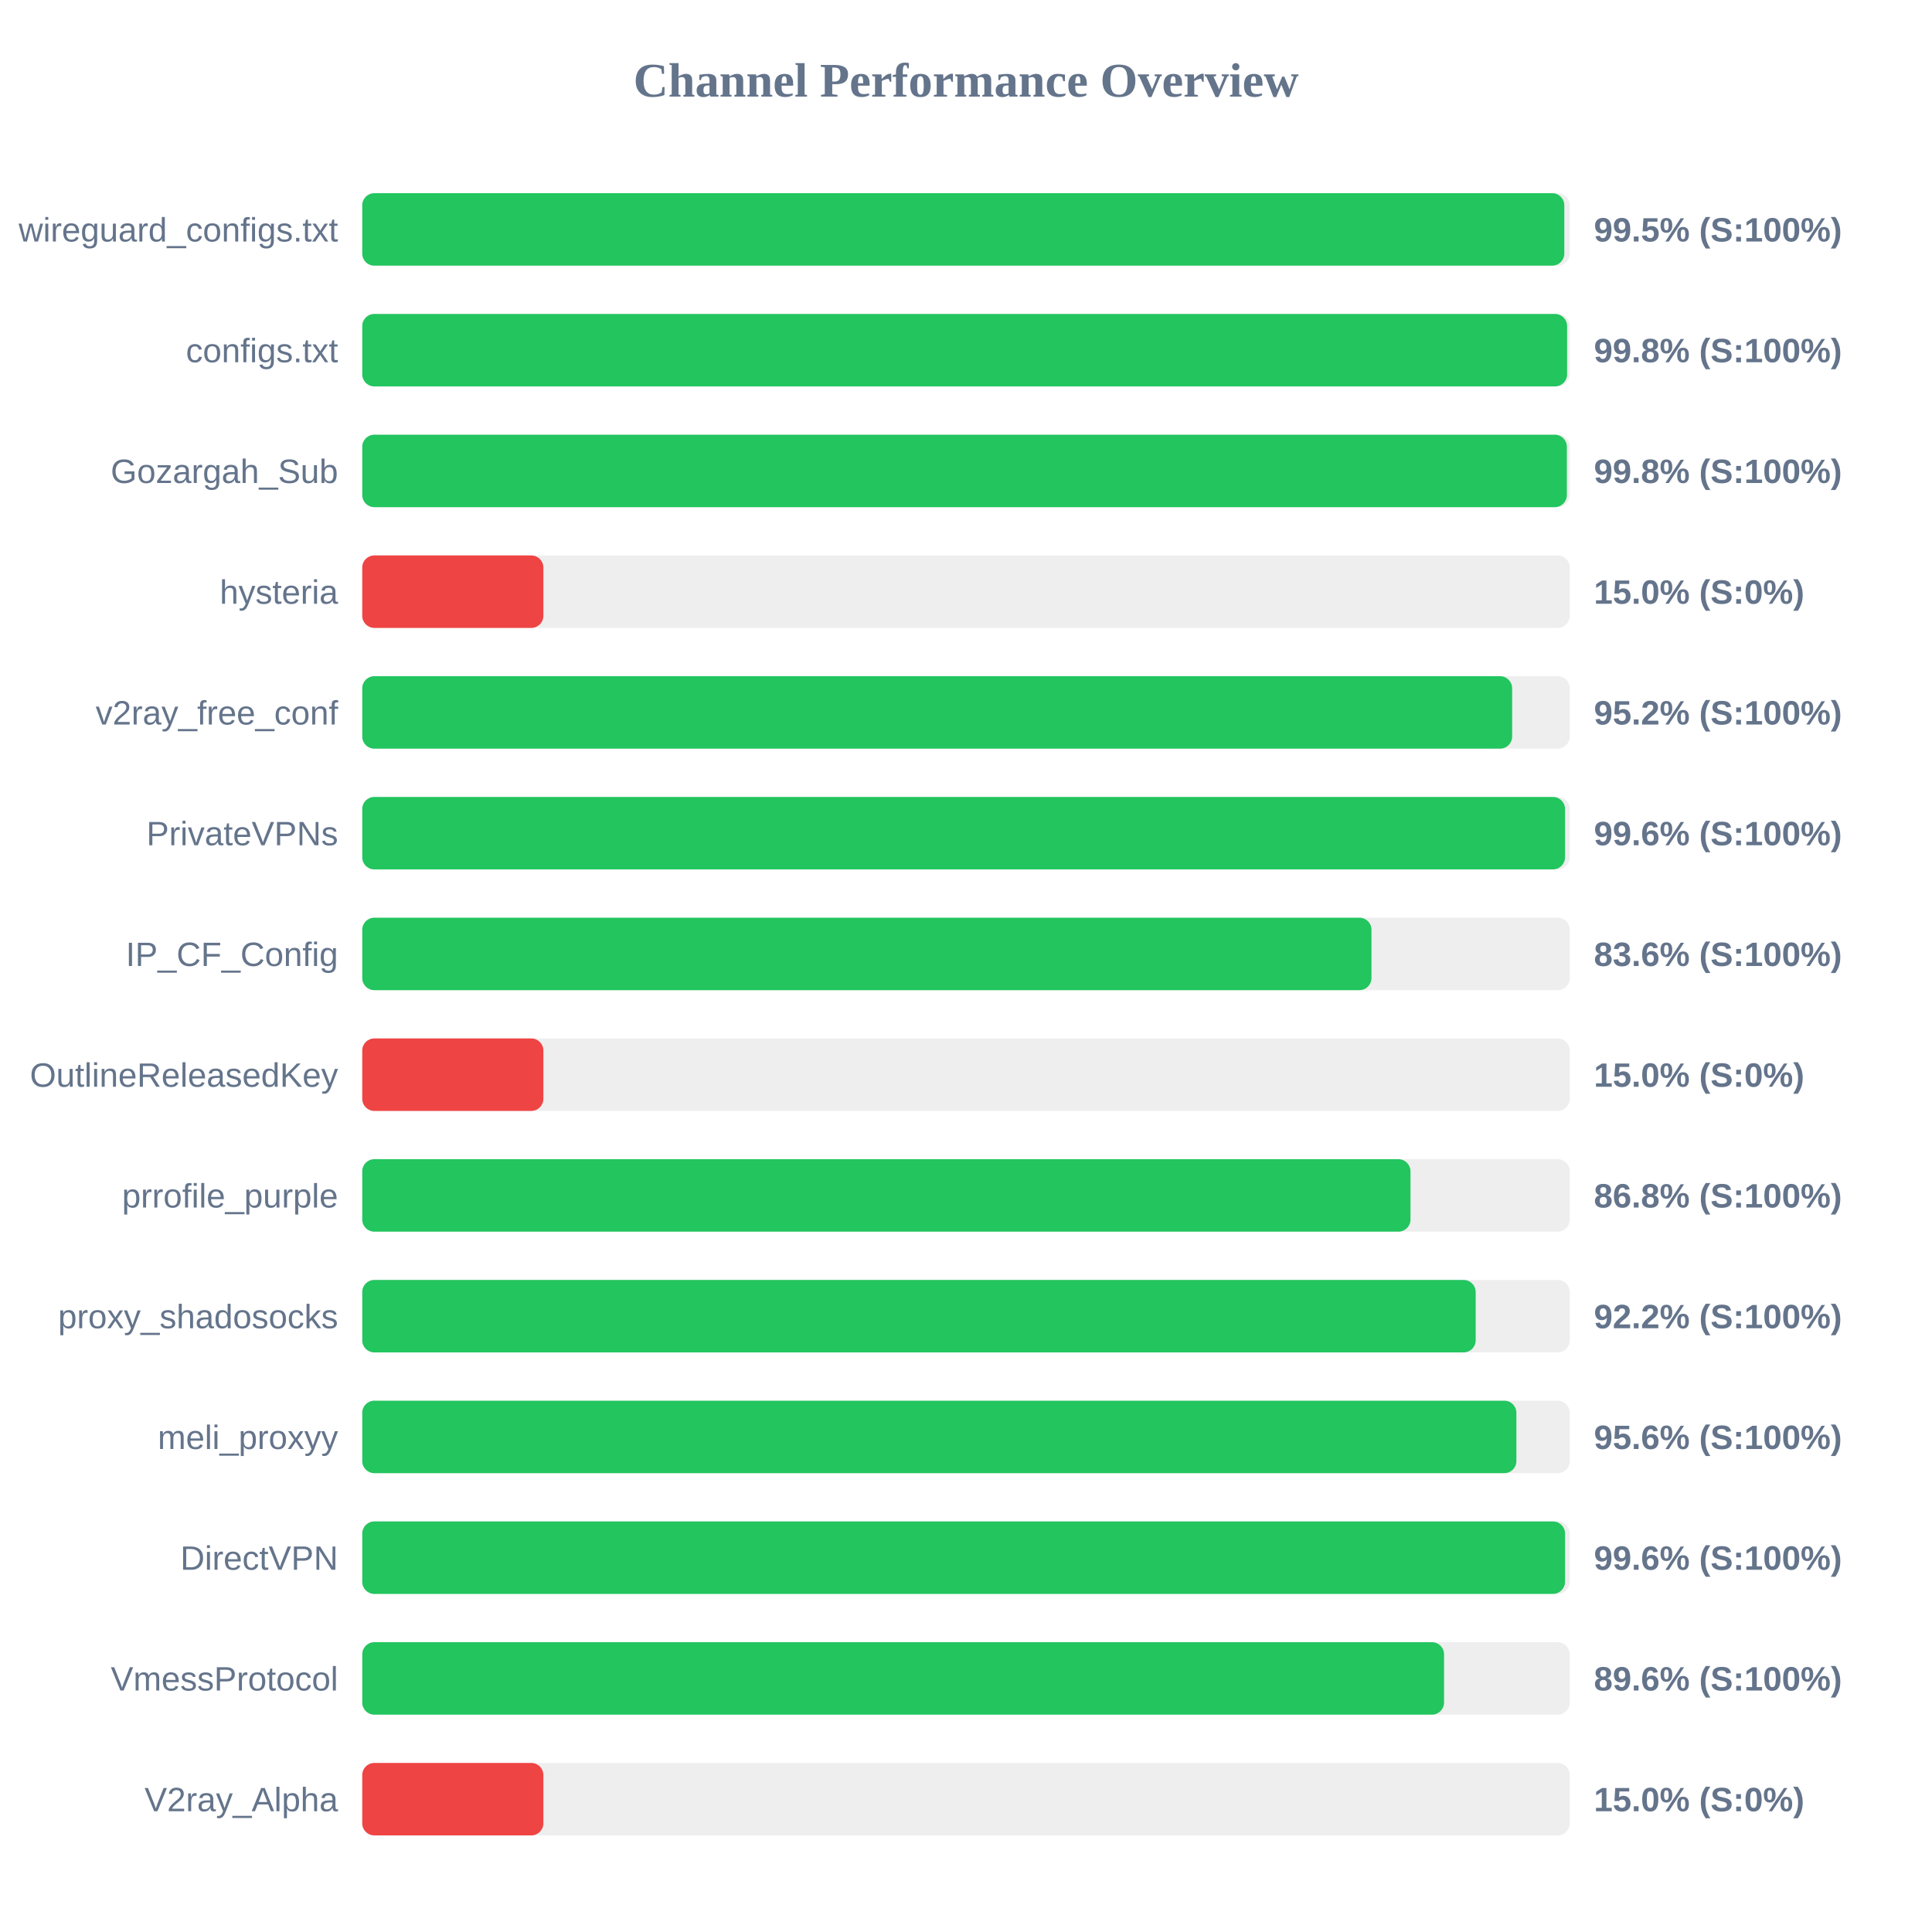
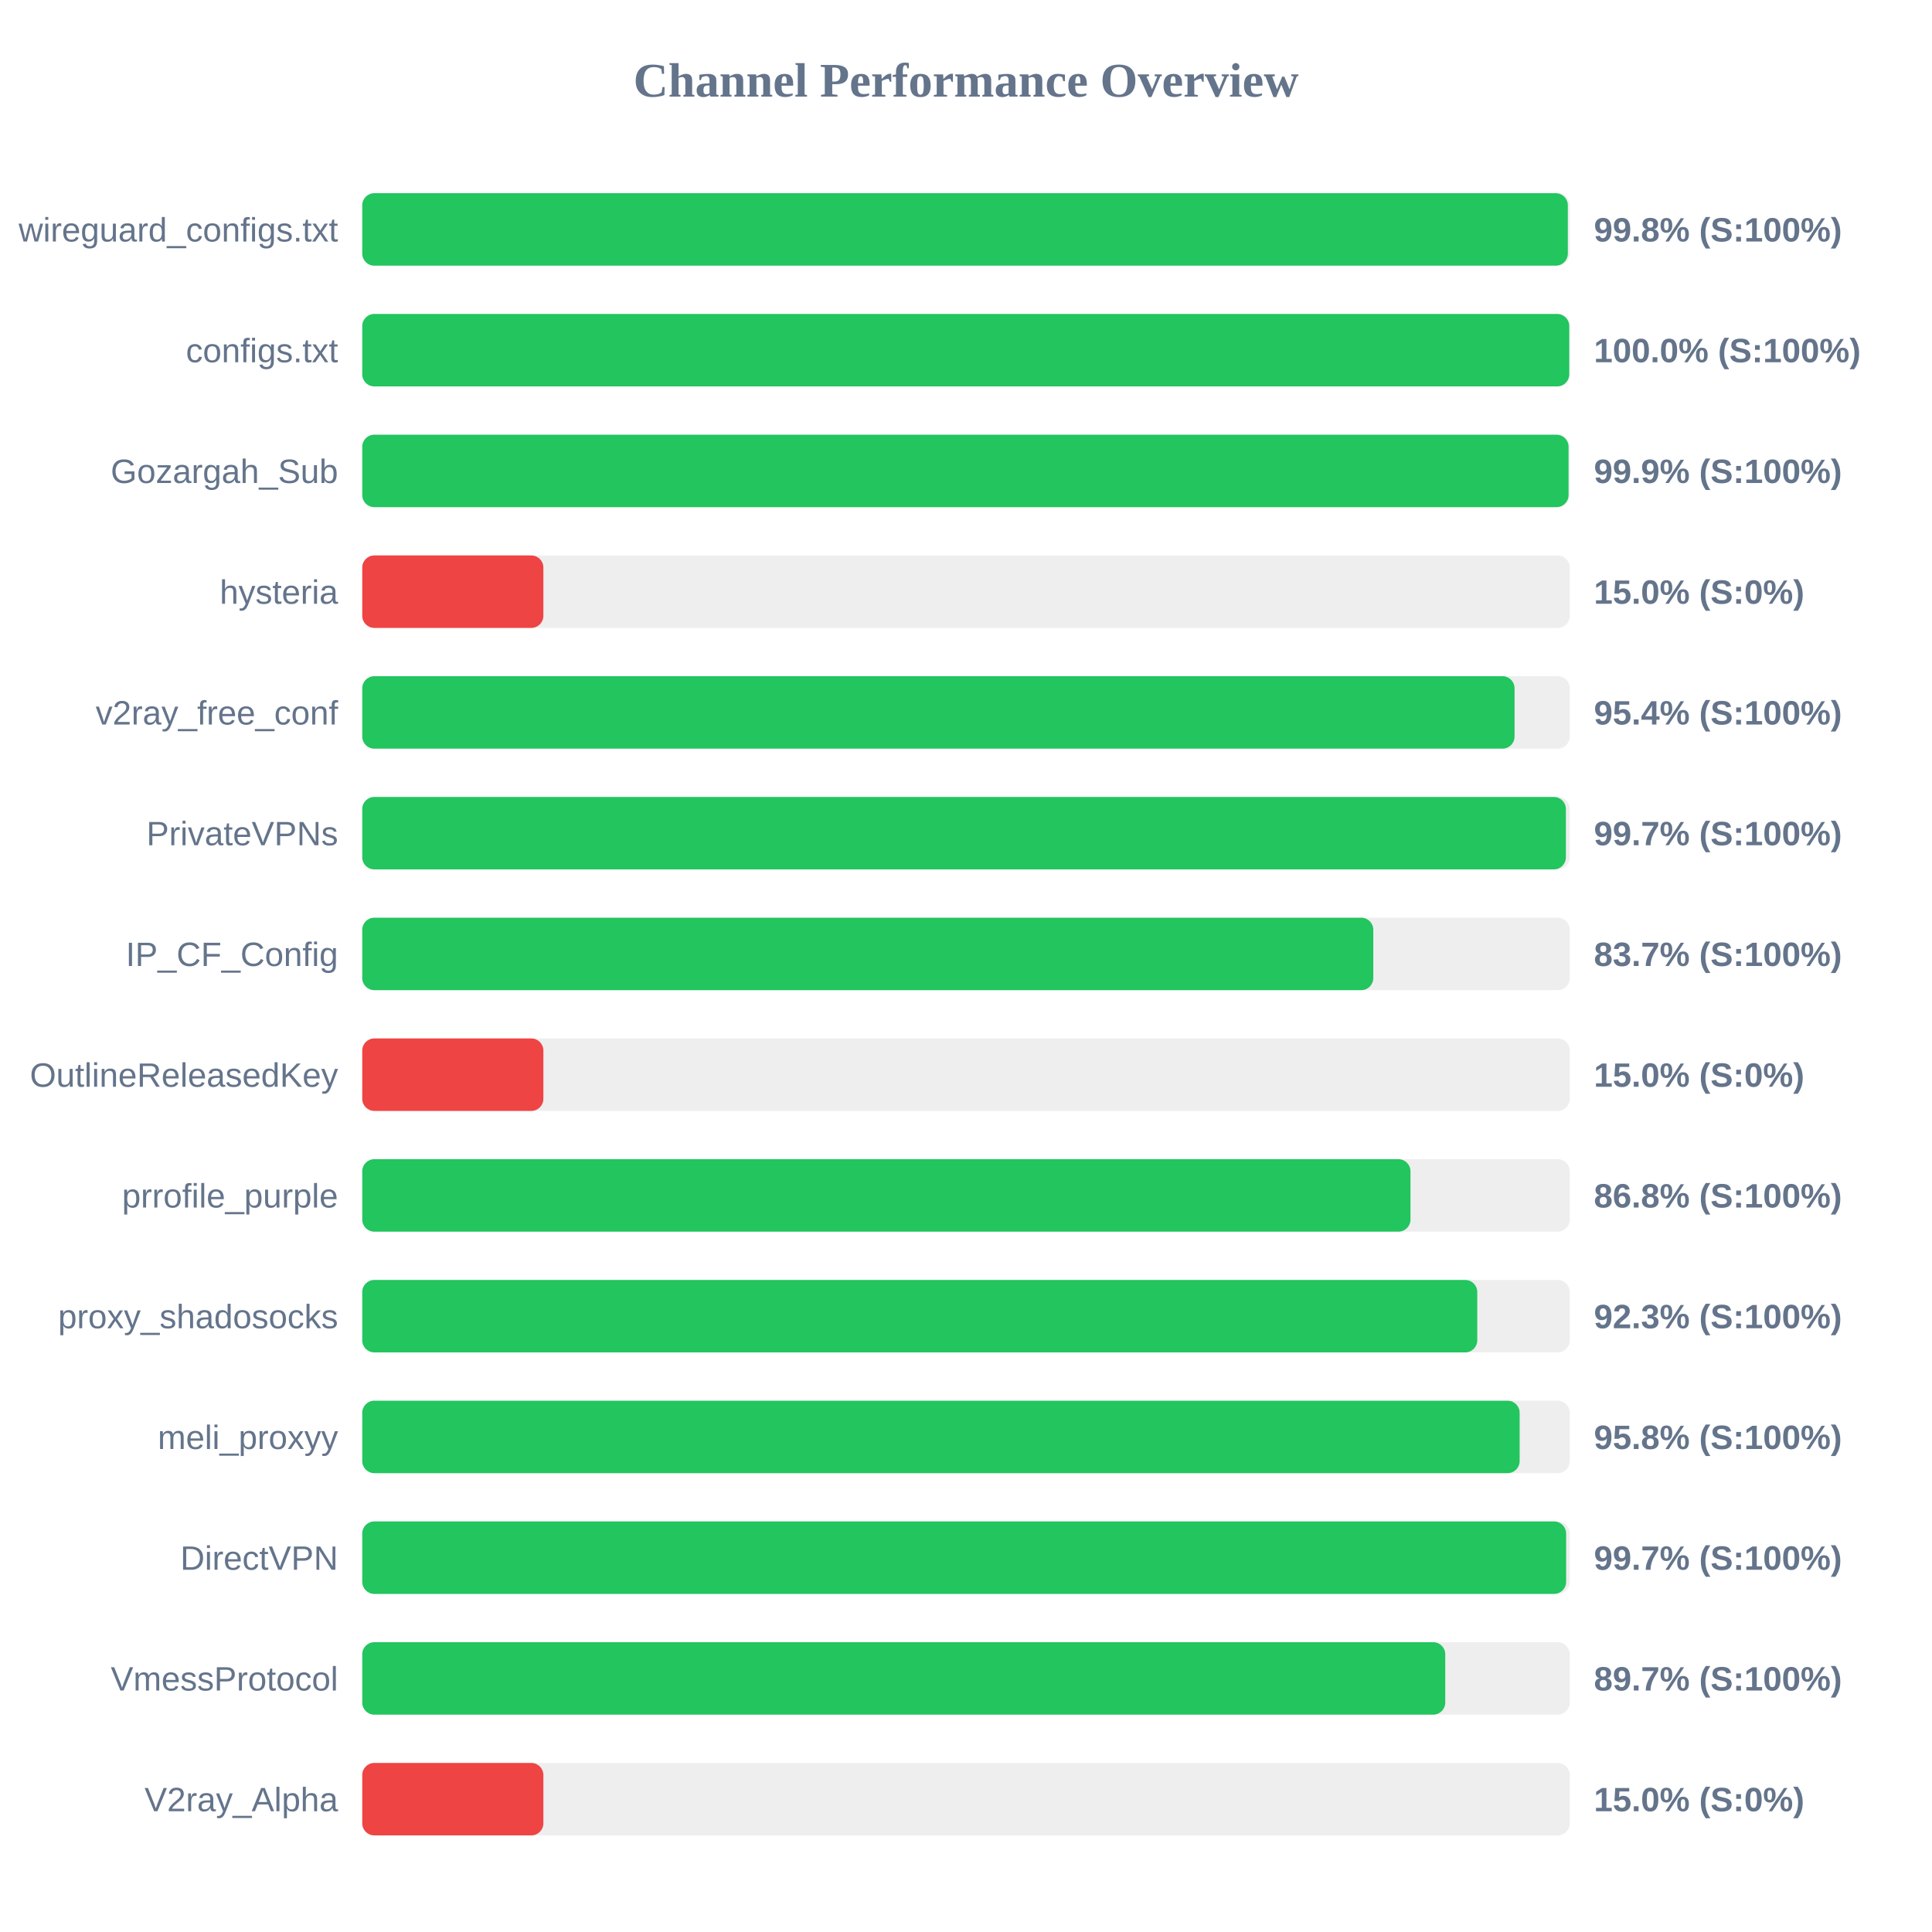
<svg xmlns="http://www.w3.org/2000/svg" width="800" height="800" version="1.1">
  <style>
        .row { font: 14px Arial; fill: #64748b; }
        .score { font: bold 14px Arial; fill: #64748b; }
    </style>
  <text x="400" y="40" text-anchor="middle" font-size="20px" font-weight="bold" fill="#64748b">Channel Performance Overview</text>
  <rect x="150" y="80" width="500" height="30" fill="#eee" rx="5" />
-   <rect x="150" y="80" width="497.75" height="30" fill="#22c55e" rx="5" />
+   <rect x="150" y="80" width="499.2" height="30" fill="#22c55e" rx="5" />
  <text x="140" y="100" text-anchor="end" class="row">wireguard_configs.txt</text>
-   <text x="660" y="100" text-anchor="start" class="score">99.5% (S:100%)</text>
+   <text x="660" y="100" text-anchor="start" class="score">99.8% (S:100%)</text>
  <rect x="150" y="130" width="500" height="30" fill="#eee" rx="5" />
-   <rect x="150" y="130" width="498.9" height="30" fill="#22c55e" rx="5" />
+   <rect x="150" y="130" width="499.8" height="30" fill="#22c55e" rx="5" />
  <text x="140" y="150" text-anchor="end" class="row">configs.txt</text>
-   <text x="660" y="150" text-anchor="start" class="score">99.8% (S:100%)</text>
+   <text x="660" y="150" text-anchor="start" class="score">100.0% (S:100%)</text>
  <rect x="150" y="180" width="500" height="30" fill="#eee" rx="5" />
-   <rect x="150" y="180" width="498.8" height="30" fill="#22c55e" rx="5" />
+   <rect x="150" y="180" width="499.5" height="30" fill="#22c55e" rx="5" />
  <text x="140" y="200" text-anchor="end" class="row">Gozargah_Sub</text>
-   <text x="660" y="200" text-anchor="start" class="score">99.8% (S:100%)</text>
+   <text x="660" y="200" text-anchor="start" class="score">99.9% (S:100%)</text>
  <rect x="150" y="230" width="500" height="30" fill="#eee" rx="5" />
  <rect x="150" y="230" width="75.0" height="30" fill="#ef4444" rx="5" />
  <text x="140" y="250" text-anchor="end" class="row">hysteria</text>
  <text x="660" y="250" text-anchor="start" class="score">15.0% (S:0%)</text>
  <rect x="150" y="280" width="500" height="30" fill="#eee" rx="5" />
-   <rect x="150" y="280" width="476.15" height="30" fill="#22c55e" rx="5" />
+   <rect x="150" y="280" width="477.15" height="30" fill="#22c55e" rx="5" />
  <text x="140" y="300" text-anchor="end" class="row">v2ray_free_conf</text>
-   <text x="660" y="300" text-anchor="start" class="score">95.2% (S:100%)</text>
+   <text x="660" y="300" text-anchor="start" class="score">95.4% (S:100%)</text>
  <rect x="150" y="330" width="500" height="30" fill="#eee" rx="5" />
-   <rect x="150" y="330" width="498.05" height="30" fill="#22c55e" rx="5" />
+   <rect x="150" y="330" width="498.4" height="30" fill="#22c55e" rx="5" />
  <text x="140" y="350" text-anchor="end" class="row">PrivateVPNs</text>
-   <text x="660" y="350" text-anchor="start" class="score">99.6% (S:100%)</text>
+   <text x="660" y="350" text-anchor="start" class="score">99.7% (S:100%)</text>
  <rect x="150" y="380" width="500" height="30" fill="#eee" rx="5" />
-   <rect x="150" y="380" width="417.9" height="30" fill="#22c55e" rx="5" />
+   <rect x="150" y="380" width="418.65" height="30" fill="#22c55e" rx="5" />
  <text x="140" y="400" text-anchor="end" class="row">IP_CF_Config</text>
-   <text x="660" y="400" text-anchor="start" class="score">83.6% (S:100%)</text>
+   <text x="660" y="400" text-anchor="start" class="score">83.7% (S:100%)</text>
  <rect x="150" y="430" width="500" height="30" fill="#eee" rx="5" />
  <rect x="150" y="430" width="75.0" height="30" fill="#ef4444" rx="5" />
  <text x="140" y="450" text-anchor="end" class="row">OutlineReleasedKey</text>
  <text x="660" y="450" text-anchor="start" class="score">15.0% (S:0%)</text>
  <rect x="150" y="480" width="500" height="30" fill="#eee" rx="5" />
  <rect x="150" y="480" width="434.05" height="30" fill="#22c55e" rx="5" />
  <text x="140" y="500" text-anchor="end" class="row">prrofile_purple</text>
  <text x="660" y="500" text-anchor="start" class="score">86.8% (S:100%)</text>
  <rect x="150" y="530" width="500" height="30" fill="#eee" rx="5" />
-   <rect x="150" y="530" width="461.05" height="30" fill="#22c55e" rx="5" />
+   <rect x="150" y="530" width="461.7" height="30" fill="#22c55e" rx="5" />
  <text x="140" y="550" text-anchor="end" class="row">proxy_shadosocks</text>
-   <text x="660" y="550" text-anchor="start" class="score">92.2% (S:100%)</text>
+   <text x="660" y="550" text-anchor="start" class="score">92.3% (S:100%)</text>
  <rect x="150" y="580" width="500" height="30" fill="#eee" rx="5" />
-   <rect x="150" y="580" width="477.9" height="30" fill="#22c55e" rx="5" />
+   <rect x="150" y="580" width="479.25" height="30" fill="#22c55e" rx="5" />
  <text x="140" y="600" text-anchor="end" class="row">meli_proxyy</text>
-   <text x="660" y="600" text-anchor="start" class="score">95.6% (S:100%)</text>
+   <text x="660" y="600" text-anchor="start" class="score">95.8% (S:100%)</text>
  <rect x="150" y="630" width="500" height="30" fill="#eee" rx="5" />
-   <rect x="150" y="630" width="498.05" height="30" fill="#22c55e" rx="5" />
+   <rect x="150" y="630" width="498.5" height="30" fill="#22c55e" rx="5" />
  <text x="140" y="650" text-anchor="end" class="row">DirectVPN</text>
-   <text x="660" y="650" text-anchor="start" class="score">99.6% (S:100%)</text>
+   <text x="660" y="650" text-anchor="start" class="score">99.7% (S:100%)</text>
  <rect x="150" y="680" width="500" height="30" fill="#eee" rx="5" />
-   <rect x="150" y="680" width="447.95" height="30" fill="#22c55e" rx="5" />
+   <rect x="150" y="680" width="448.45" height="30" fill="#22c55e" rx="5" />
  <text x="140" y="700" text-anchor="end" class="row">VmessProtocol</text>
-   <text x="660" y="700" text-anchor="start" class="score">89.6% (S:100%)</text>
+   <text x="660" y="700" text-anchor="start" class="score">89.7% (S:100%)</text>
  <rect x="150" y="730" width="500" height="30" fill="#eee" rx="5" />
  <rect x="150" y="730" width="75.0" height="30" fill="#ef4444" rx="5" />
  <text x="140" y="750" text-anchor="end" class="row">V2ray_Alpha</text>
  <text x="660" y="750" text-anchor="start" class="score">15.0% (S:0%)</text>
</svg>
